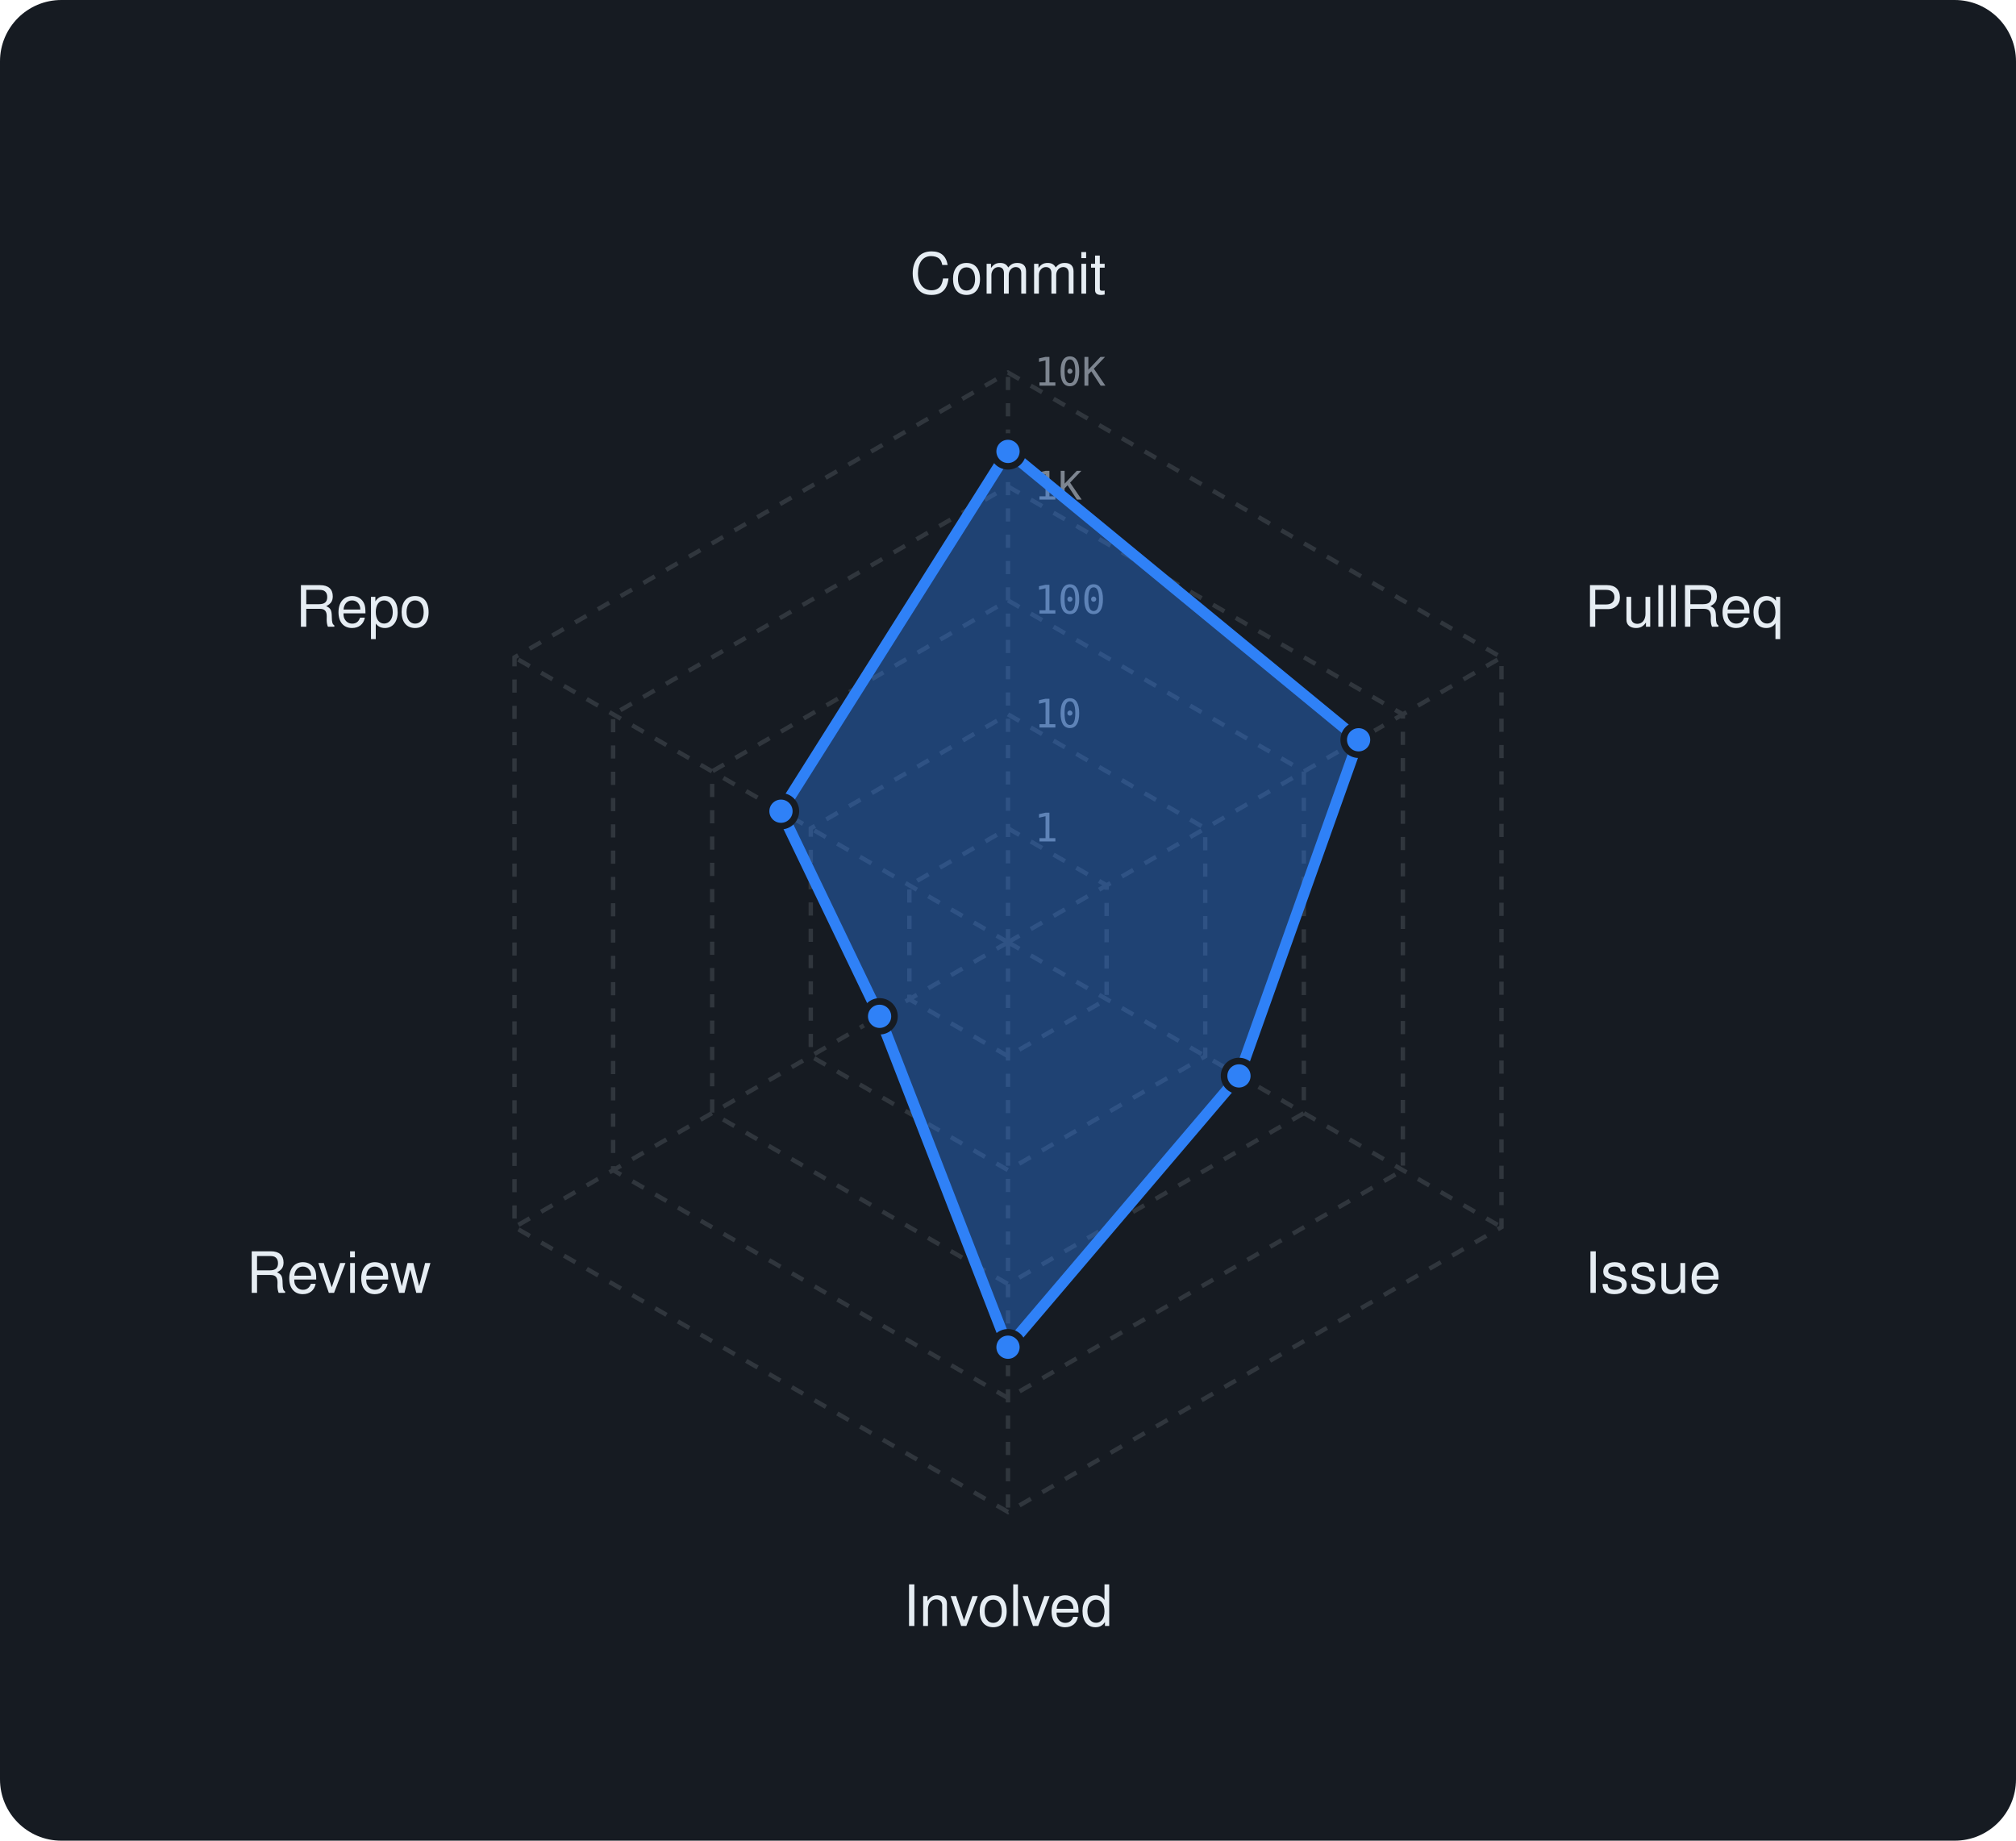
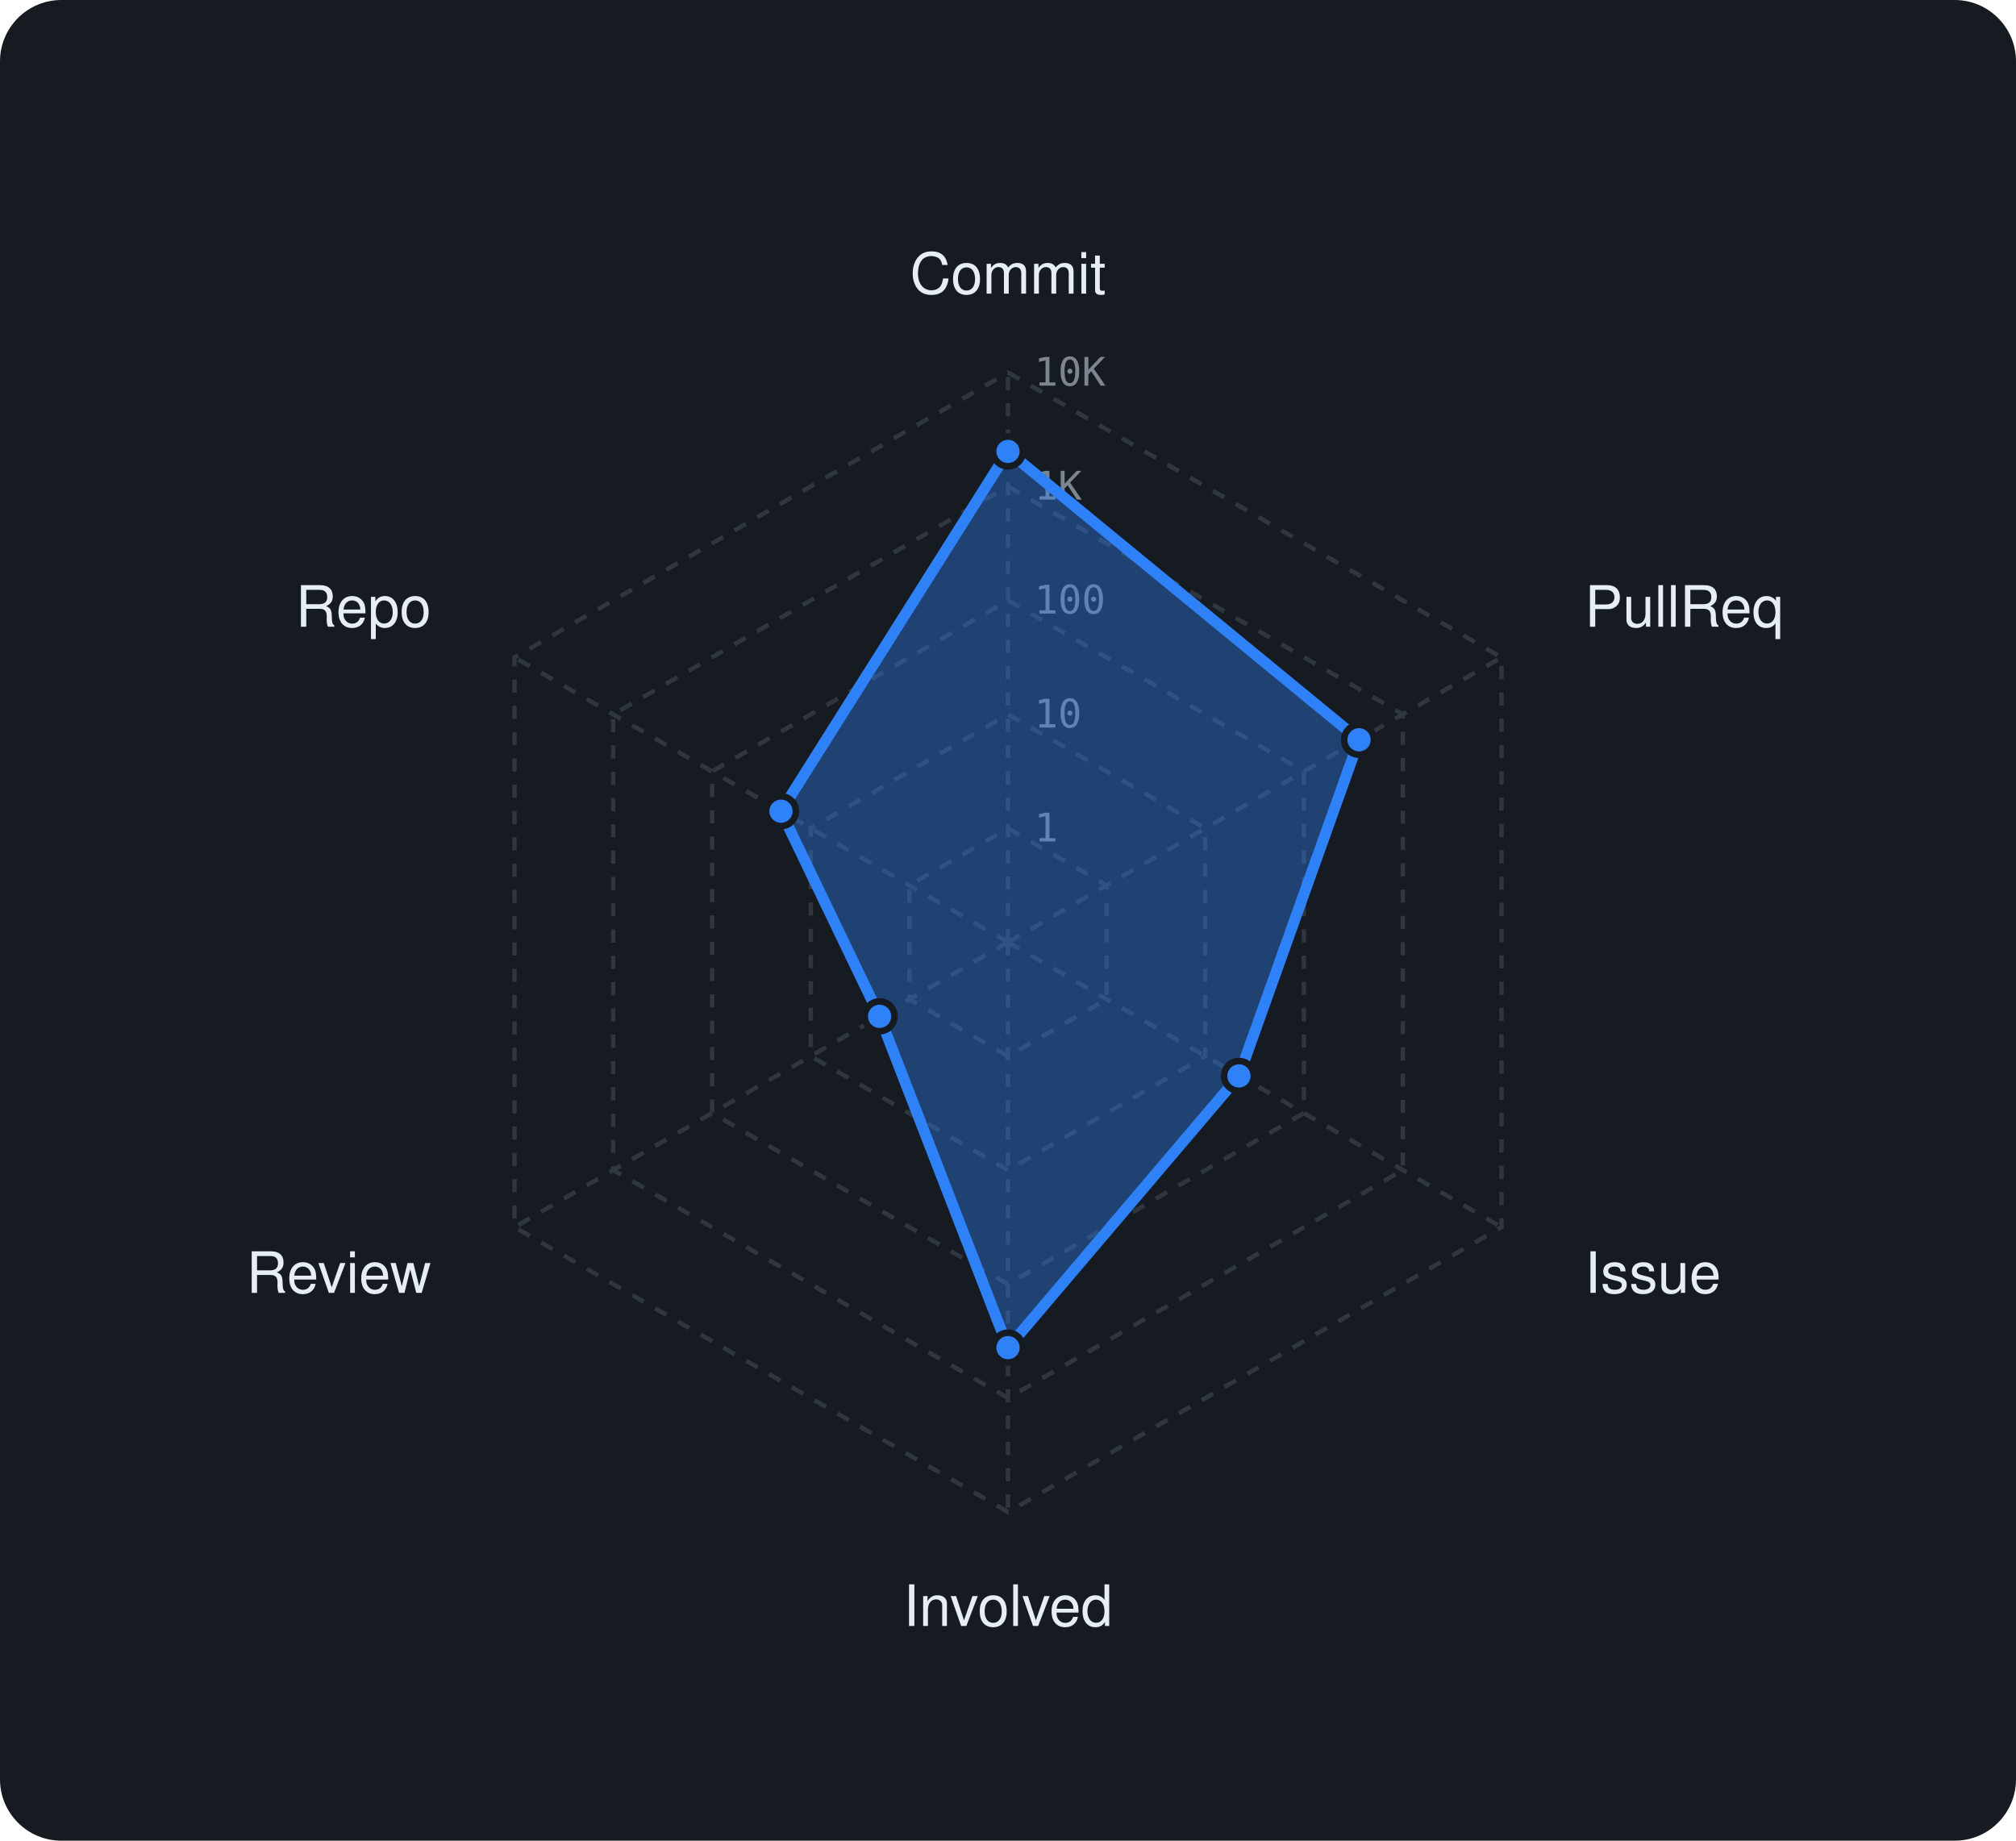
<svg xmlns="http://www.w3.org/2000/svg" viewBox="0 0 460 420" width="460" height="420" font-family="-apple-system,BlinkMacSystemFont,'Segoe UI',Helvetica,Arial,sans-serif">
  <rect width="460" height="420" rx="14" fill="#161b22" />
  <polygon points="230,189 252.5,202 252.5,228 230,241 207.5,228 207.5,202" fill="none" stroke="#30363d" stroke-width="1" stroke-dasharray="3 3" />
  <polygon points="230,163 275,189 275,241 230,267 185,241 185,189" fill="none" stroke="#30363d" stroke-width="1" stroke-dasharray="3 3" />
  <polygon points="230,137 297.5,176 297.5,254 230,293 162.5,254 162.5,176" fill="none" stroke="#30363d" stroke-width="1" stroke-dasharray="3 3" />
  <polygon points="230,111 320.1,163 320.1,267 230,319 139.9,267 139.9,163" fill="none" stroke="#30363d" stroke-width="1" stroke-dasharray="3 3" />
  <polygon points="230,85 342.6,150 342.6,280 230,345 117.4,280 117.4,150" fill="none" stroke="#30363d" stroke-width="1" stroke-dasharray="3 3" />
  <line x1="230" y1="215" x2="230" y2="85" stroke="#30363d" stroke-width="1" stroke-dasharray="3 3" />
  <line x1="230" y1="215" x2="342.6" y2="150" stroke="#30363d" stroke-width="1" stroke-dasharray="3 3" />
  <line x1="230" y1="215" x2="342.6" y2="280" stroke="#30363d" stroke-width="1" stroke-dasharray="3 3" />
  <line x1="230" y1="215" x2="230" y2="345" stroke="#30363d" stroke-width="1" stroke-dasharray="3 3" />
  <line x1="230" y1="215" x2="117.4" y2="280" stroke="#30363d" stroke-width="1" stroke-dasharray="3 3" />
  <line x1="230" y1="215" x2="117.4" y2="150" stroke="#30363d" stroke-width="1" stroke-dasharray="3 3" />
  <text x="236" y="192.0" font-size="9" font-family="monospace" fill="#7d8590">1</text>
  <text x="236" y="166.0" font-size="9" font-family="monospace" fill="#7d8590">10</text>
  <text x="236" y="140.0" font-size="9" font-family="monospace" fill="#7d8590">100</text>
  <text x="236" y="114.0" font-size="9" font-family="monospace" fill="#7d8590">1K</text>
  <text x="236" y="88.0" font-size="9" font-family="monospace" fill="#7d8590">10K</text>
  <text x="230.0" y="67.0" text-anchor="middle" font-size="13" fill="#e6edf3">Commit</text>
  <text x="361.6" y="143.0" text-anchor="start" font-size="13" fill="#e6edf3">PullReq</text>
  <text x="361.6" y="295.0" text-anchor="start" font-size="13" fill="#e6edf3">Issue</text>
  <text x="230.0" y="371.0" text-anchor="middle" font-size="13" fill="#e6edf3">Involved</text>
  <text x="98.4" y="295.0" text-anchor="end" font-size="13" fill="#e6edf3">Review</text>
  <text x="98.4" y="143.0" text-anchor="end" font-size="13" fill="#e6edf3">Repo</text>
-   <polygon points="230,103 310,168.8 282.7,245.5 230,307.4 200.7,231.9 178.2,185.1" fill="rgba(47,129,247,0.38)" stroke="#2f81f7" stroke-width="2.5" stroke-linejoin="round" />
+   <polygon points="230,103 310.1,168.8 282.7,245.5 230,307.5 200.7,231.9 178.2,185.1" fill="rgba(47,129,247,0.38)" stroke="#2f81f7" stroke-width="2.5" stroke-linejoin="round" />
  <circle cx="230" cy="103" r="3.4" fill="#2f81f7" stroke="#161b22" stroke-width="1.5" />
-   <circle cx="310" cy="168.8" r="3.4" fill="#2f81f7" stroke="#161b22" stroke-width="1.5" />
+   <circle cx="310.1" cy="168.8" r="3.4" fill="#2f81f7" stroke="#161b22" stroke-width="1.5" />
  <circle cx="282.7" cy="245.5" r="3.4" fill="#2f81f7" stroke="#161b22" stroke-width="1.5" />
-   <circle cx="230" cy="307.4" r="3.4" fill="#2f81f7" stroke="#161b22" stroke-width="1.5" />
+   <circle cx="230" cy="307.5" r="3.4" fill="#2f81f7" stroke="#161b22" stroke-width="1.5" />
  <circle cx="200.7" cy="231.9" r="3.4" fill="#2f81f7" stroke="#161b22" stroke-width="1.5" />
  <circle cx="178.2" cy="185.1" r="3.4" fill="#2f81f7" stroke="#161b22" stroke-width="1.5" />
</svg>
